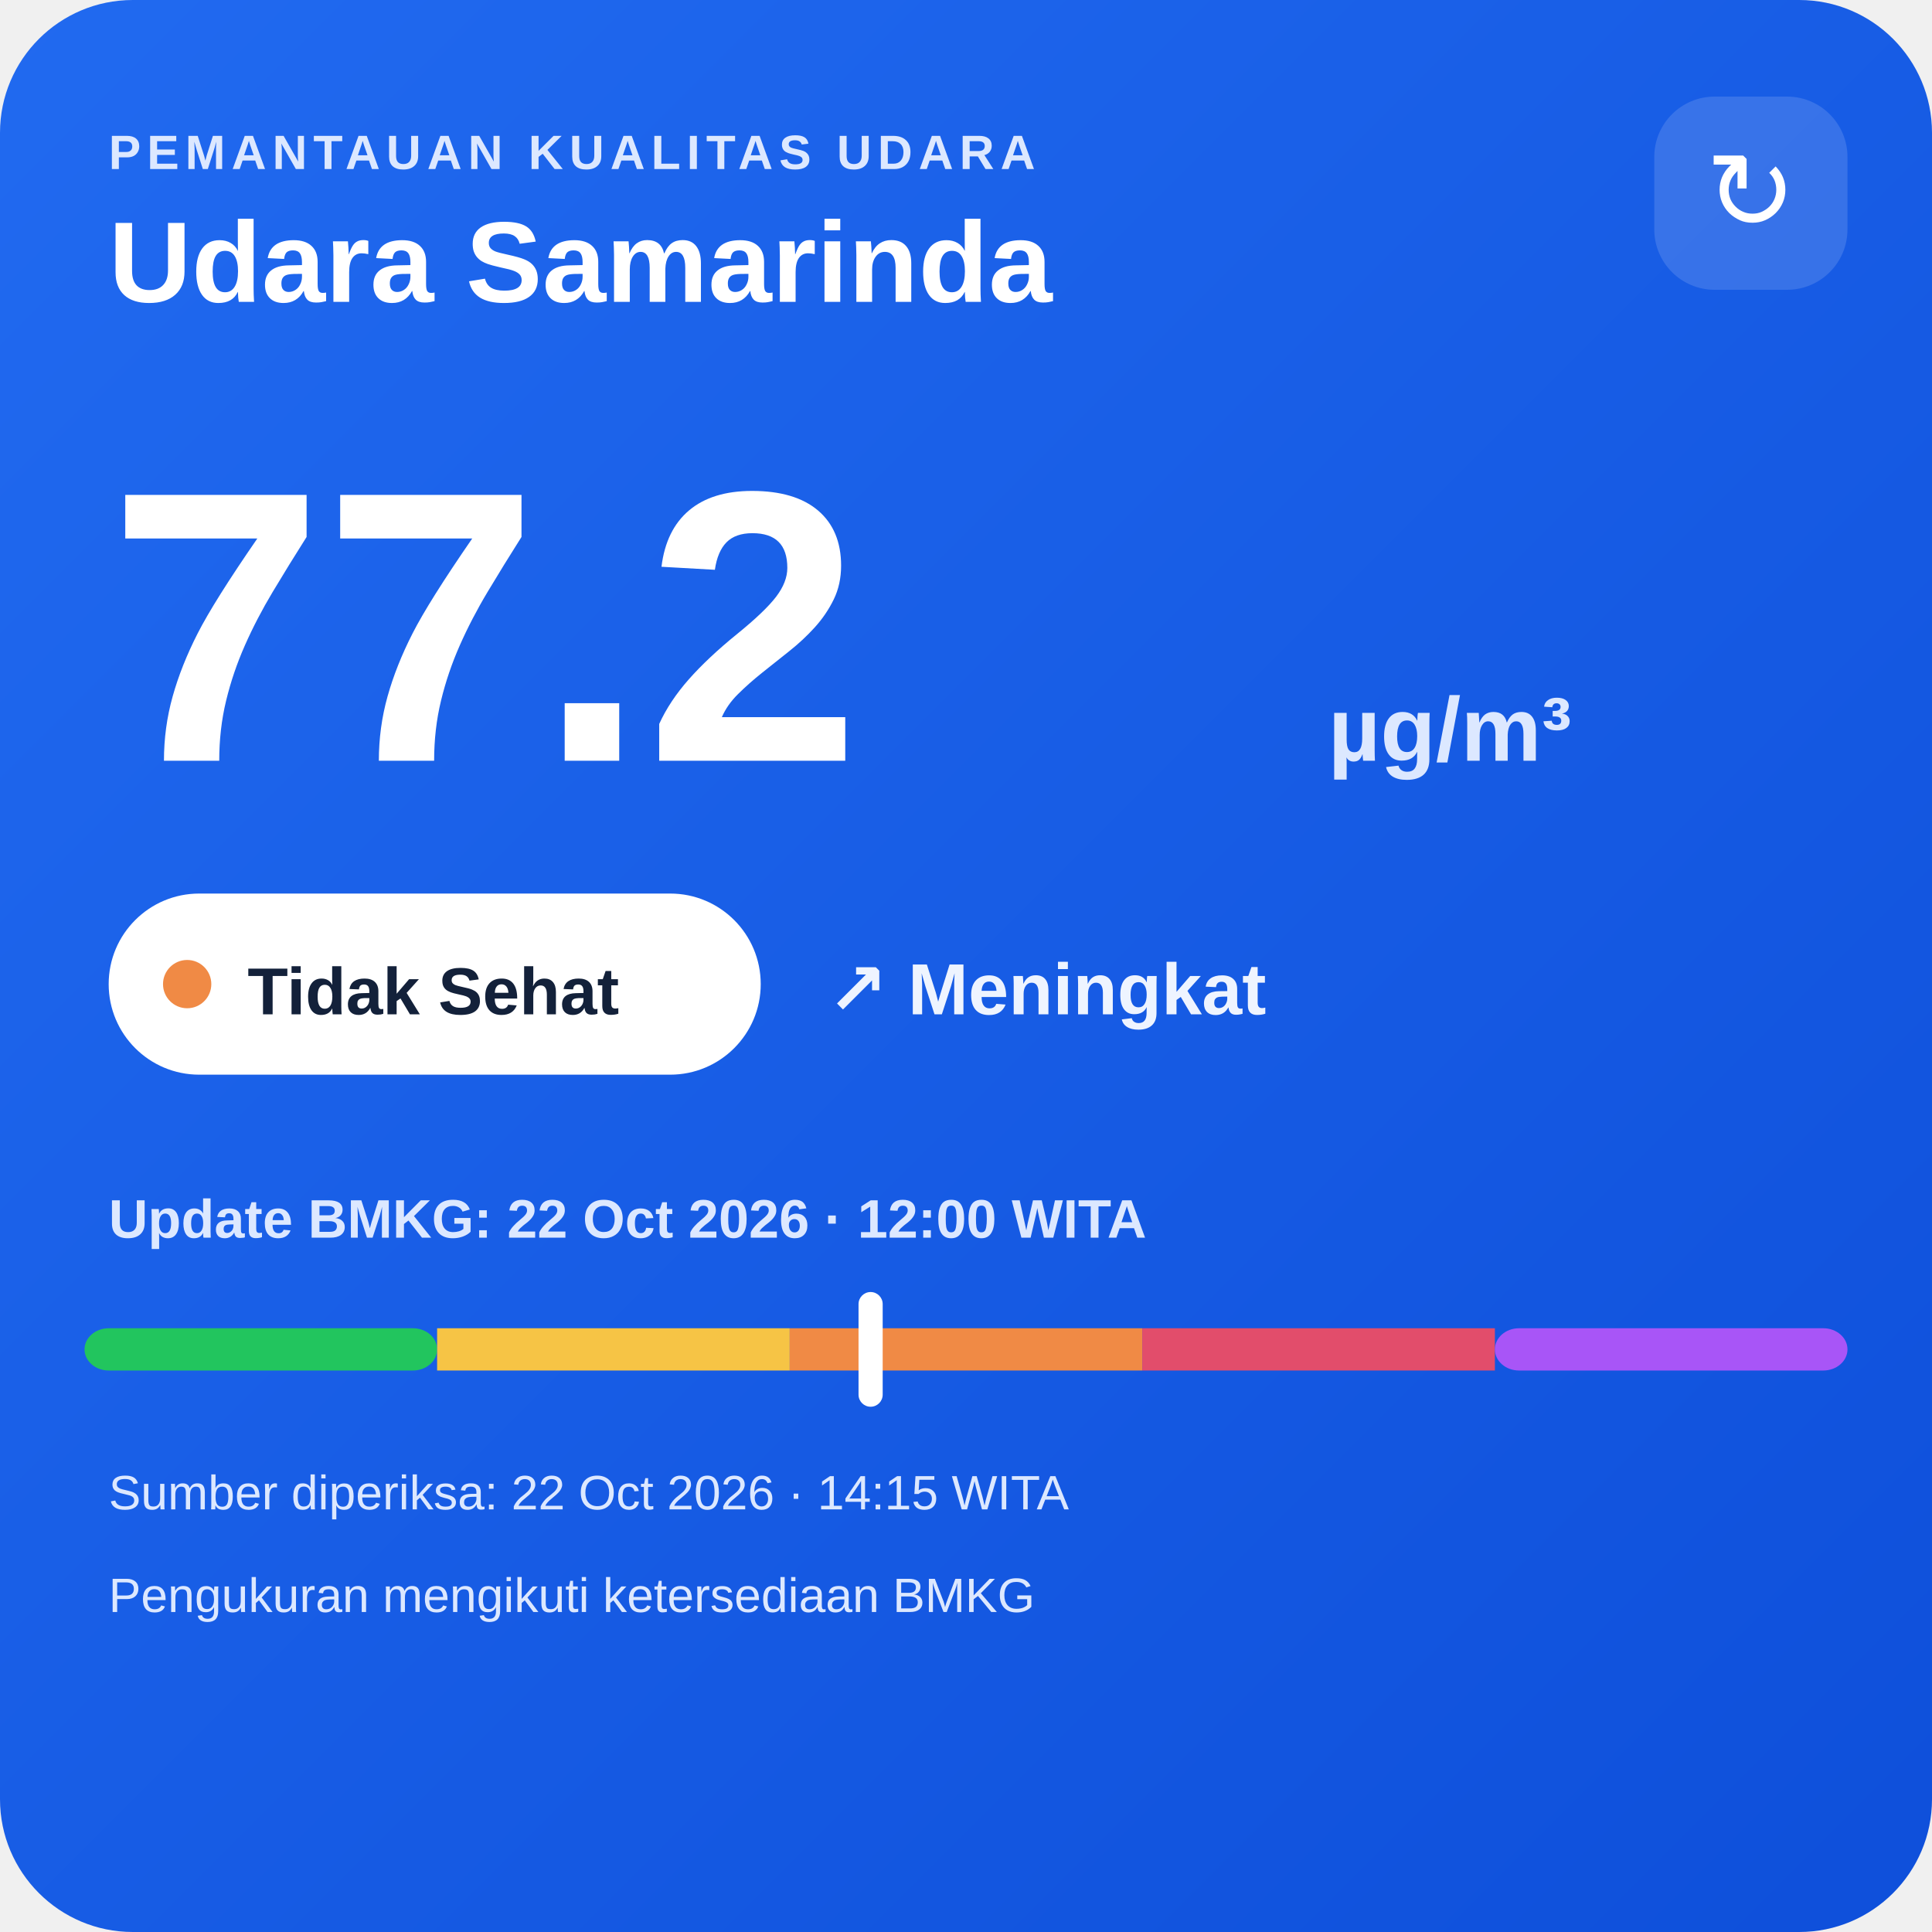
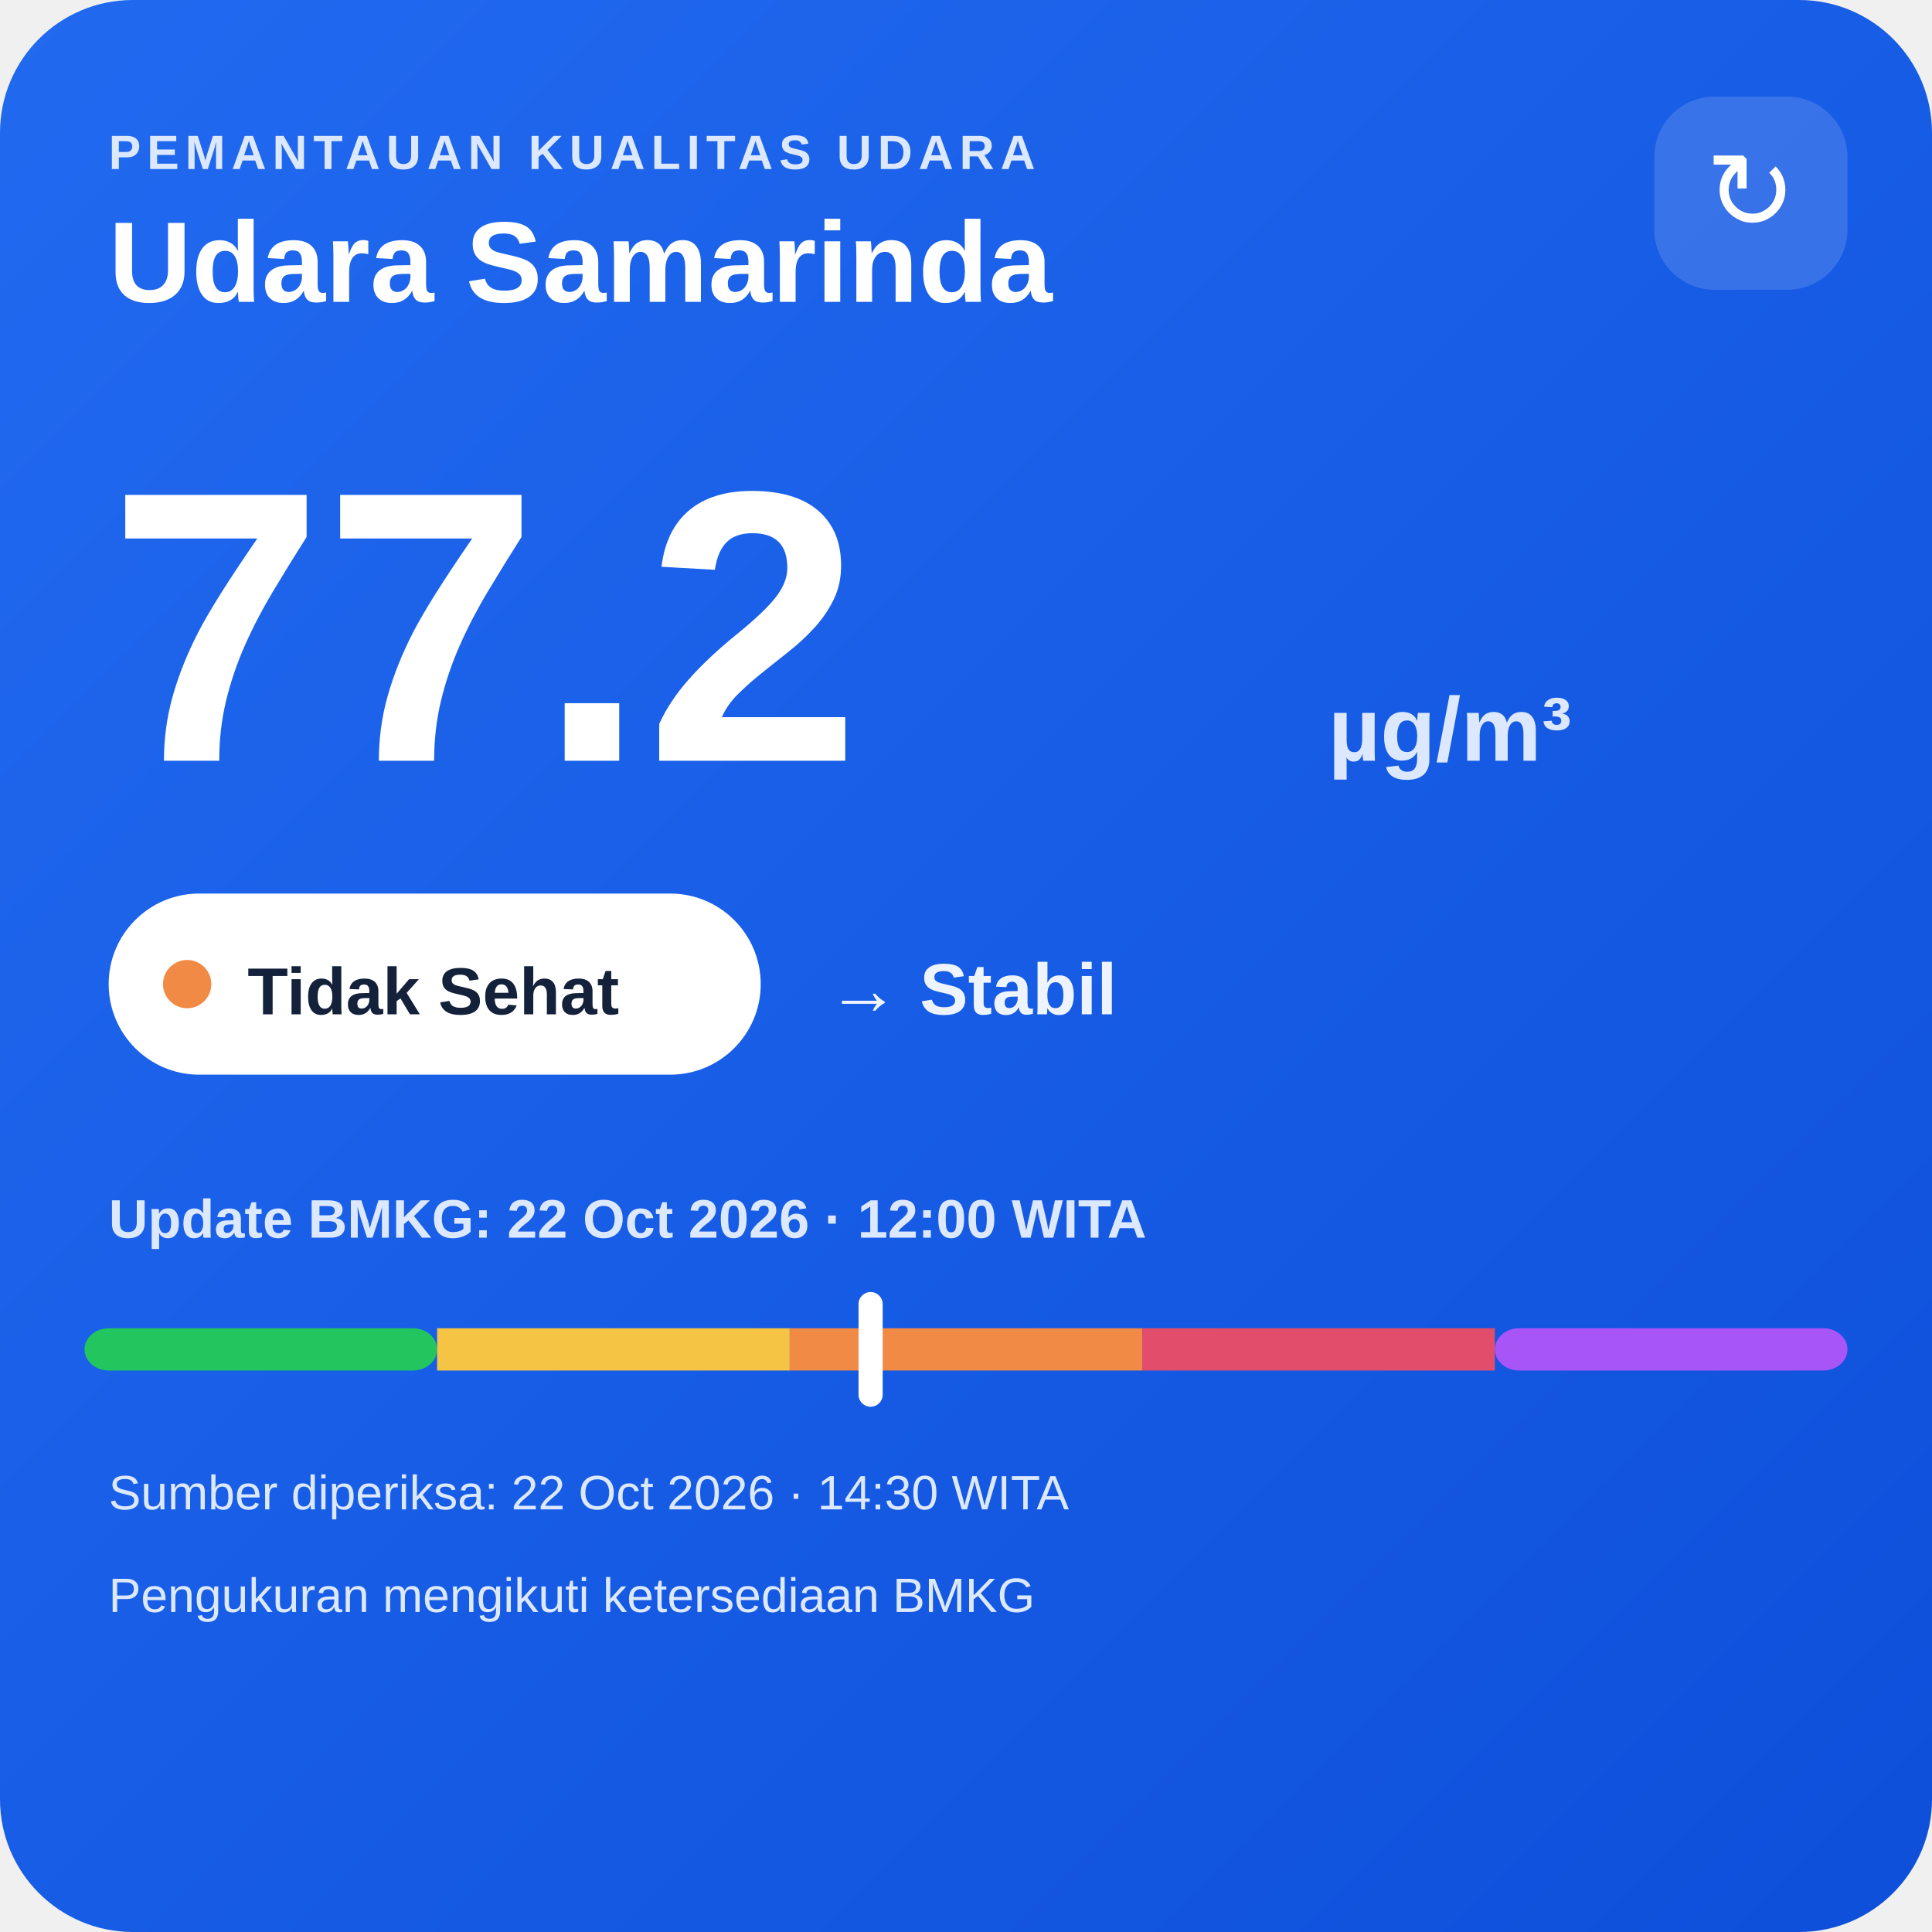
<svg xmlns="http://www.w3.org/2000/svg" width="320" height="320" viewBox="0 0 320 320">
  <defs>
    <linearGradient id="bg" x1="0" y1="0" x2="1" y2="1">
      <stop offset="0" stop-color="#216af0" />
      <stop offset="1" stop-color="#0e4fda" />
    </linearGradient>
  </defs>
  <rect width="320" height="320" rx="22" fill="url(#bg)" />
  <text x="18" y="28" fill="#dce8ff" font-family="Arial,sans-serif" font-size="8" font-weight="700" letter-spacing="1">PEMANTAUAN KUALITAS UDARA</text>
  <text x="18" y="50" fill="#ffffff" font-family="Arial,sans-serif" font-size="19" font-weight="700">Udara Samarinda</text>
  <rect x="274" y="16" width="32" height="32" rx="10" fill="#ffffff" fill-opacity=".14" />
  <text x="290" y="38" text-anchor="middle" fill="#ffffff" font-family="Arial,sans-serif" font-size="18">↻</text>
  <text x="18" y="126" fill="#ffffff" font-family="Arial,sans-serif" font-size="64" font-weight="800">77.2</text>
  <text x="220" y="126" fill="#dce8ff" font-family="Arial,sans-serif" font-size="15" font-weight="700">µg/m³</text>
  <rect x="18" y="148" width="108" height="30" rx="15" fill="#ffffff" />
  <circle cx="31" cy="163" r="4" fill="#f08a45" />
  <text x="41" y="168" fill="#13213a" font-family="Arial,sans-serif" font-size="11" font-weight="700">Tidak Sehat</text>
-   <text x="137" y="168" fill="#eef4ff" font-family="Arial,sans-serif" font-size="12" font-weight="700">↗ Meningkat</text>
+   <text x="137" y="168" fill="#eef4ff" font-family="Arial,sans-serif" font-size="12" font-weight="700">→ Stabil</text>
  <text x="18" y="205" fill="#dce8ff" font-family="Arial,sans-serif" font-size="9" font-weight="700">Update BMKG: 22 Oct 2026 · 12:00 WITA</text>
  <rect x="14" y="220" width="58.4" height="7" rx="4" fill="#22c55e" />
  <rect x="72.4" y="220" width="58.4" height="7" fill="#f6c445" />
  <rect x="130.8" y="220" width="58.4" height="7" fill="#f08a45" />
  <rect x="189.2" y="220" width="58.4" height="7" fill="#e24d6b" />
  <rect x="247.6" y="220" width="58.4" height="7" rx="4" fill="#a855f7" />
  <rect x="142.2" y="214" width="4" height="19" rx="2" fill="#ffffff" />
-   <text x="18" y="250" fill="#dce8ff" font-family="Arial,sans-serif" font-size="8">Sumber diperiksa: 22 Oct 2026 · 14:15 WITA</text>
+   <text x="18" y="250" fill="#dce8ff" font-family="Arial,sans-serif" font-size="8">Sumber diperiksa: 22 Oct 2026 · 14:30 WITA</text>
  <text x="18" y="267" fill="#dce8ff" font-family="Arial,sans-serif" font-size="8">Pengukuran mengikuti ketersediaan BMKG</text>
</svg>
